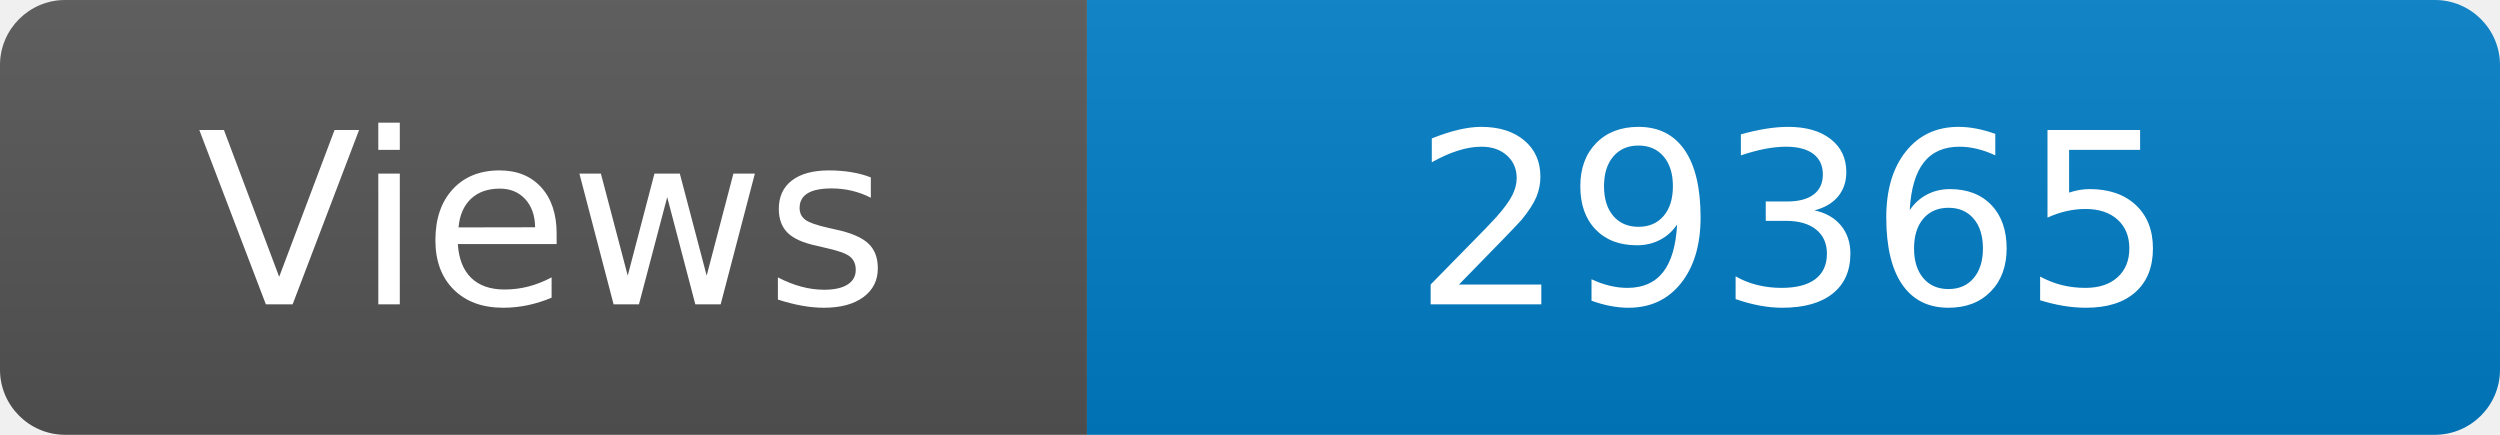
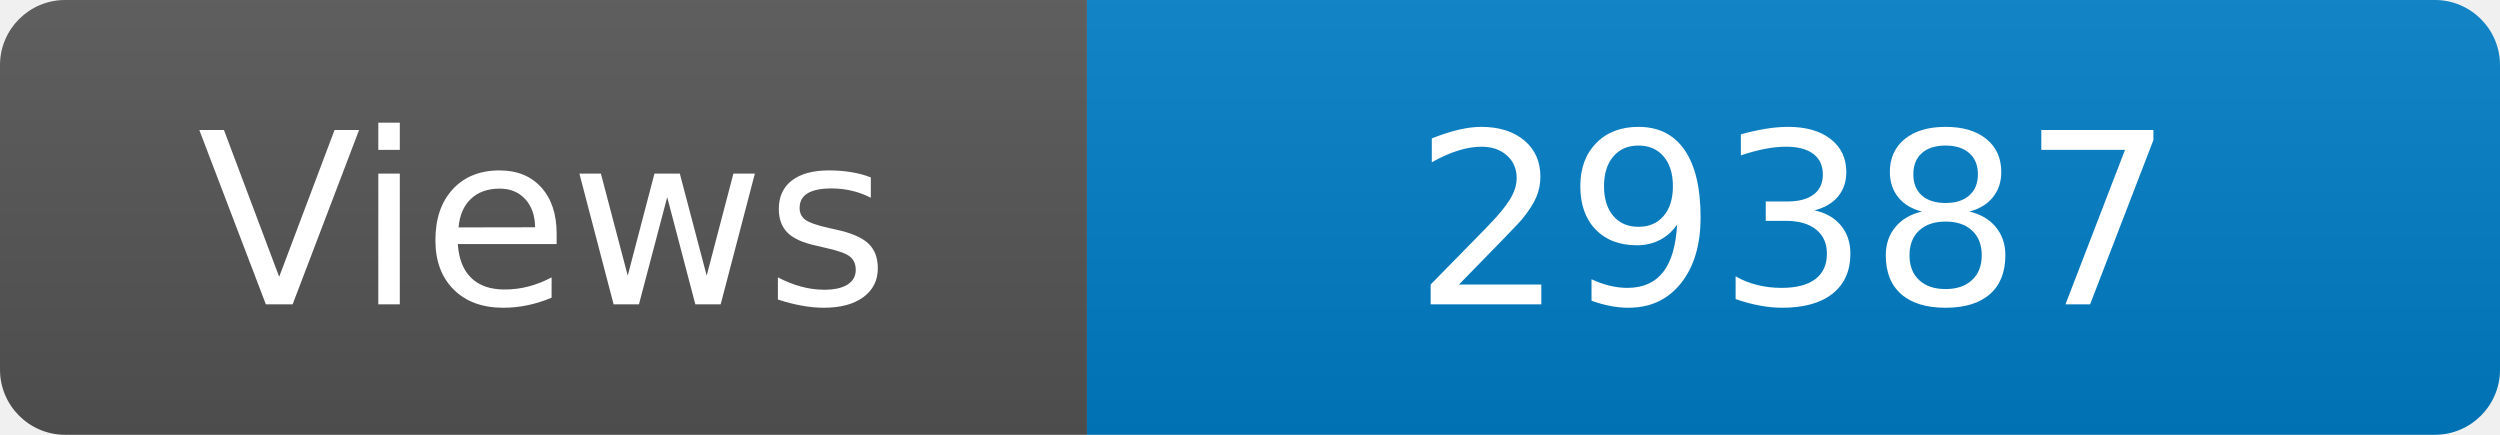
<svg xmlns="http://www.w3.org/2000/svg" width="115" height="20" role="img" aria-label="Maintained?: yes">
  <linearGradient id="s" x2="0" y2="100%">
    <stop offset="0" stop-color="#bbb" stop-opacity=".1" />
    <stop offset="1" stop-opacity=".1" />
  </linearGradient>
  <clipPath id="r">
    <rect width="115" height="20" rx="3" fill="#fff" />
  </clipPath>
  <g clip-path="url(#r)">
    <rect width="50" height="20" fill="#555" />
    <rect x="50" width="160" height="20" fill="#007ec6" />
    <rect width="115" height="20" fill="url(#s)" />
  </g>
  <g fill="#fff" text-anchor="middle" font-family="Verdana,Geneva,DejaVu Sans,sans-serif" font-size="110">
    <text x="250" y="140" transform="scale(.1)" fill="#fff">Views</text>
-     <text x="825" y="140" transform="scale(.1)" fill="#fff">29365</text>
+     <text x="825" y="140" transform="scale(.1)" fill="#fff">29387</text>
  </g>
</svg>
